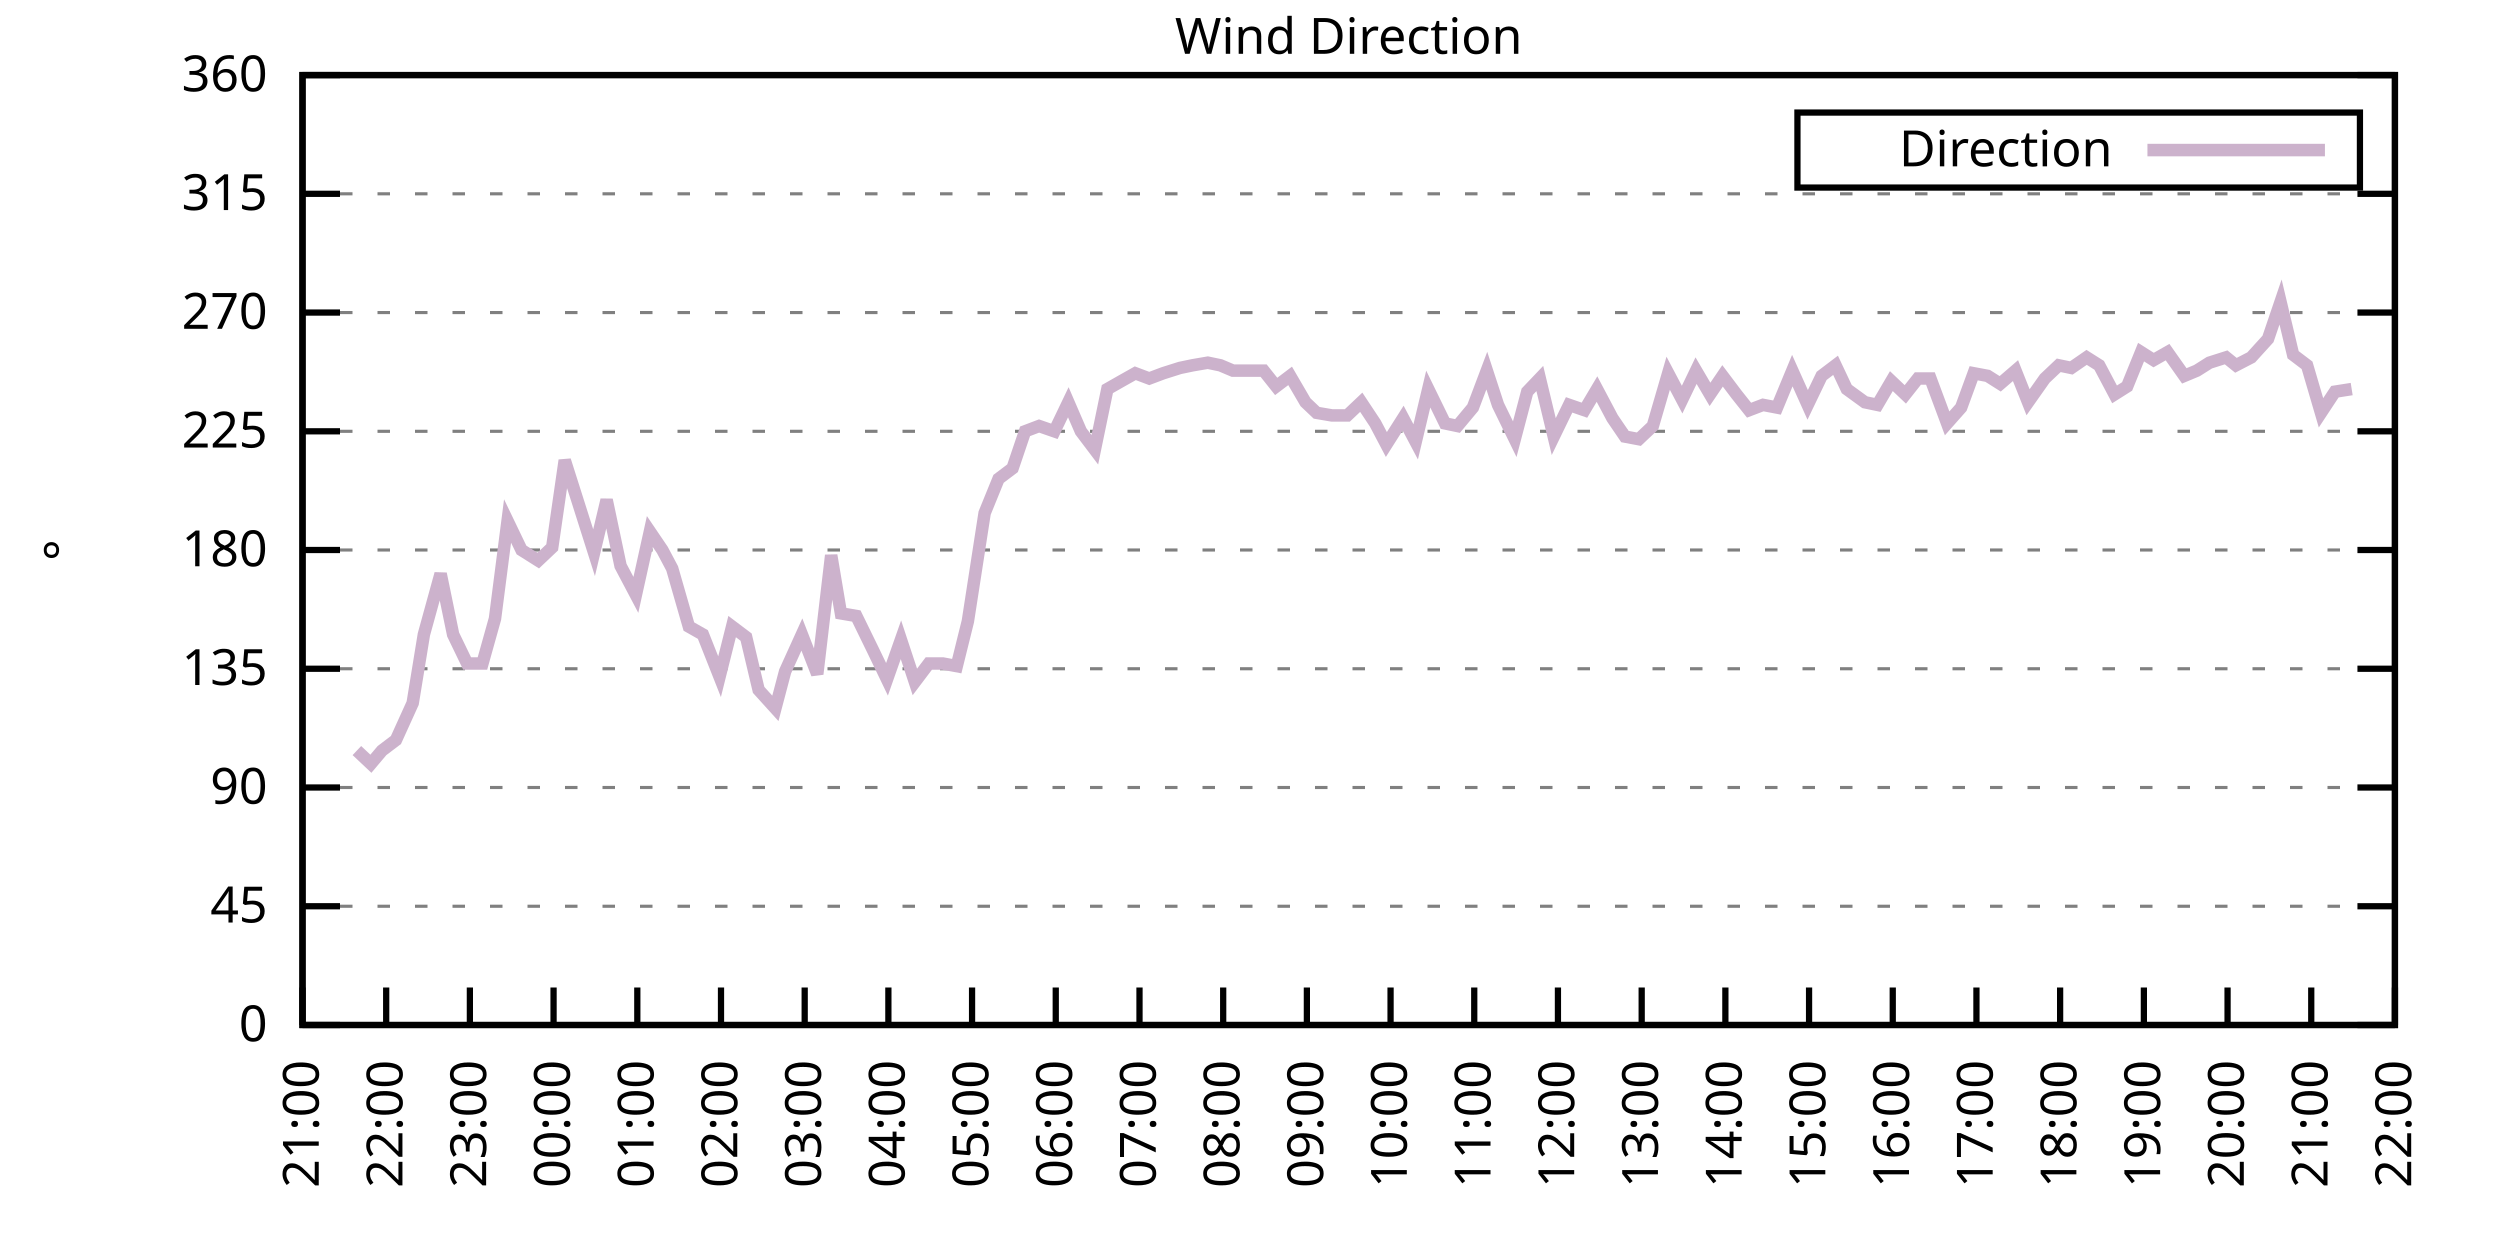
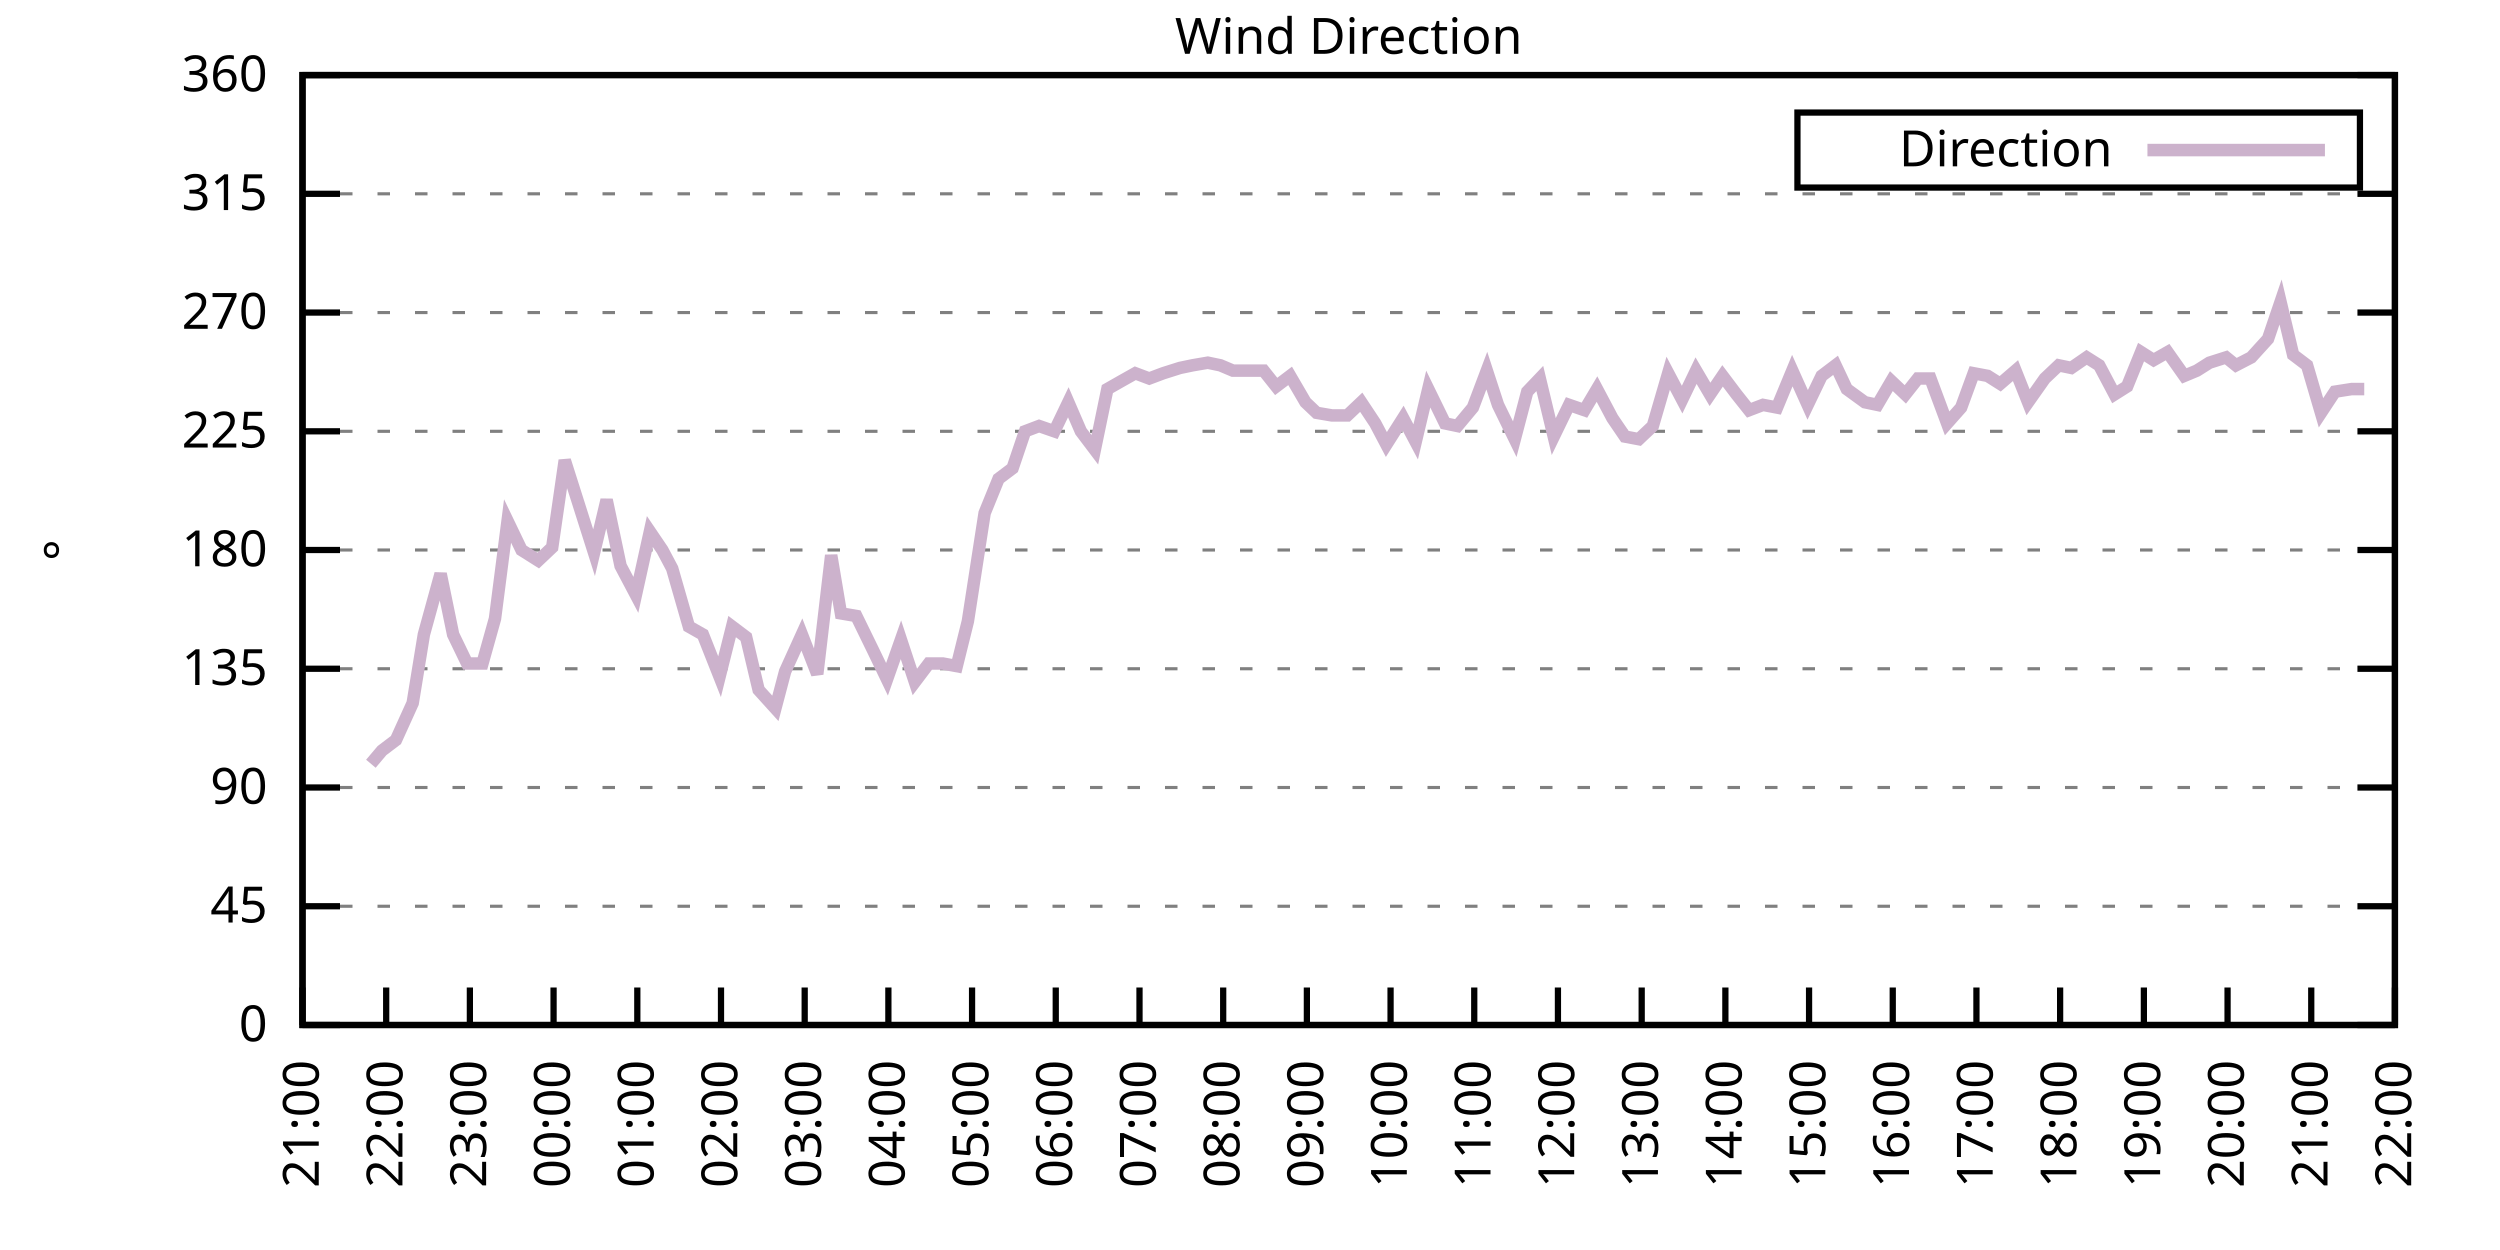
<svg xmlns="http://www.w3.org/2000/svg" xmlns:xlink="http://www.w3.org/1999/xlink" width="400" height="200" viewBox="0 0 400 200">
  <g id="gnuplot_canvas">
    <rect x="0" y="0" width="400" height="200" fill="none" />
    <defs>
      <circle id="gpDot" r="0.5" stroke-width="0.5" stroke="currentColor" />
      <path id="gpPt0" stroke-width="0.333" stroke="currentColor" d="M-1,0 h2 M0,-1 v2" />
      <path id="gpPt1" stroke-width="0.333" stroke="currentColor" d="M-1,-1 L1,1 M1,-1 L-1,1" />
      <path id="gpPt2" stroke-width="0.333" stroke="currentColor" d="M-1,0 L1,0 M0,-1 L0,1 M-1,-1 L1,1 M-1,1 L1,-1" />
      <rect id="gpPt3" stroke-width="0.333" stroke="currentColor" x="-1" y="-1" width="2" height="2" />
      <rect id="gpPt4" stroke-width="0.333" stroke="currentColor" fill="currentColor" x="-1" y="-1" width="2" height="2" />
      <circle id="gpPt5" stroke-width="0.333" stroke="currentColor" cx="0" cy="0" r="1" />
      <use xlink:href="#gpPt5" id="gpPt6" fill="currentColor" stroke="none" />
      <path id="gpPt7" stroke-width="0.333" stroke="currentColor" d="M0,-1.33 L-1.33,0.67 L1.33,0.67 z" />
      <use xlink:href="#gpPt7" id="gpPt8" fill="currentColor" stroke="none" />
      <use xlink:href="#gpPt7" id="gpPt9" stroke="currentColor" transform="rotate(180)" />
      <use xlink:href="#gpPt9" id="gpPt10" fill="currentColor" stroke="none" />
      <use xlink:href="#gpPt3" id="gpPt11" stroke="currentColor" transform="rotate(45)" />
      <use xlink:href="#gpPt11" id="gpPt12" fill="currentColor" stroke="none" />
      <path id="gpPt13" stroke-width="0.333" stroke="currentColor" d="M0,1.330 L1.265,0.411 L0.782,-1.067 L-0.782,-1.076 L-1.265,0.411 z" />
      <use xlink:href="#gpPt13" id="gpPt14" fill="currentColor" stroke="none" />
      <filter id="textbox" filterUnits="objectBoundingBox" x="0" y="0" height="1" width="1">
        <feFlood flood-color="white" flood-opacity="1" result="bgnd" />
        <feComposite in="SourceGraphic" in2="bgnd" operator="atop" />
      </filter>
      <filter id="greybox" filterUnits="objectBoundingBox" x="0" y="0" height="1" width="1">
        <feFlood flood-color="lightgrey" flood-opacity="1" result="grey" />
        <feComposite in="SourceGraphic" in2="grey" operator="atop" />
      </filter>
    </defs>
    <g fill="none" color="white" stroke="currentColor" stroke-width="1.00" stroke-linecap="butt" stroke-linejoin="miter">
</g>
    <g fill="none" color="black" stroke="currentColor" stroke-width="1.00" stroke-linecap="butt" stroke-linejoin="miter">
      <g stroke="none" shape-rendering="crispEdges">
        <polygon fill="rgb(255, 255, 255)" points="48.40,164.00 383.18,164.00 383.18,12.02 48.40,12.02 " />
      </g>
    </g>
    <g fill="none" color="black" stroke="currentColor" stroke-width="1.00" stroke-linecap="butt" stroke-linejoin="miter">
</g>
    <g fill="none" color="black" stroke="black" stroke-width="0.50" stroke-linecap="butt" stroke-linejoin="miter">
</g>
    <g fill="none" color="gray" stroke="currentColor" stroke-width="0.50" stroke-linecap="butt" stroke-linejoin="miter">
      <path stroke="gray" stroke-dasharray="2,4" class="gridline" d="M48.40,164.00 L383.19,164.00  " />
    </g>
    <g fill="none" color="gray" stroke="gray" stroke-width="1.00" stroke-linecap="butt" stroke-linejoin="miter">
</g>
    <g fill="none" color="black" stroke="currentColor" stroke-width="1.00" stroke-linecap="butt" stroke-linejoin="miter">
      <path stroke="black" d="M48.40,164.00 L54.40,164.00 M383.19,164.00 L377.19,164.00  " />
      <g transform="translate(42.80,166.60)" stroke="none" fill="black" font-family="Sans" font-size="8.00" text-anchor="end">
        <text>
          <tspan font-family="Sans"> 0</tspan>
        </text>
      </g>
    </g>
    <g fill="none" color="black" stroke="currentColor" stroke-width="1.00" stroke-linecap="butt" stroke-linejoin="miter">
</g>
    <g fill="none" color="black" stroke="black" stroke-width="0.50" stroke-linecap="butt" stroke-linejoin="miter">
</g>
    <g fill="none" color="gray" stroke="currentColor" stroke-width="0.50" stroke-linecap="butt" stroke-linejoin="miter">
      <path stroke="gray" stroke-dasharray="2,4" class="gridline" d="M48.40,145.00 L383.19,145.00  " />
    </g>
    <g fill="none" color="gray" stroke="gray" stroke-width="1.00" stroke-linecap="butt" stroke-linejoin="miter">
</g>
    <g fill="none" color="black" stroke="currentColor" stroke-width="1.00" stroke-linecap="butt" stroke-linejoin="miter">
      <path stroke="black" d="M48.40,145.00 L54.40,145.00 M383.19,145.00 L377.19,145.00  " />
      <g transform="translate(42.80,147.60)" stroke="none" fill="black" font-family="Sans" font-size="8.00" text-anchor="end">
        <text>
          <tspan font-family="Sans"> 45</tspan>
        </text>
      </g>
    </g>
    <g fill="none" color="black" stroke="currentColor" stroke-width="1.00" stroke-linecap="butt" stroke-linejoin="miter">
</g>
    <g fill="none" color="black" stroke="black" stroke-width="0.50" stroke-linecap="butt" stroke-linejoin="miter">
</g>
    <g fill="none" color="gray" stroke="currentColor" stroke-width="0.50" stroke-linecap="butt" stroke-linejoin="miter">
      <path stroke="gray" stroke-dasharray="2,4" class="gridline" d="M48.40,126.00 L383.19,126.00  " />
    </g>
    <g fill="none" color="gray" stroke="gray" stroke-width="1.00" stroke-linecap="butt" stroke-linejoin="miter">
</g>
    <g fill="none" color="black" stroke="currentColor" stroke-width="1.00" stroke-linecap="butt" stroke-linejoin="miter">
      <path stroke="black" d="M48.40,126.00 L54.40,126.00 M383.19,126.00 L377.19,126.00  " />
      <g transform="translate(42.80,128.60)" stroke="none" fill="black" font-family="Sans" font-size="8.00" text-anchor="end">
        <text>
          <tspan font-family="Sans"> 90</tspan>
        </text>
      </g>
    </g>
    <g fill="none" color="black" stroke="currentColor" stroke-width="1.00" stroke-linecap="butt" stroke-linejoin="miter">
</g>
    <g fill="none" color="black" stroke="black" stroke-width="0.50" stroke-linecap="butt" stroke-linejoin="miter">
</g>
    <g fill="none" color="gray" stroke="currentColor" stroke-width="0.50" stroke-linecap="butt" stroke-linejoin="miter">
      <path stroke="gray" stroke-dasharray="2,4" class="gridline" d="M48.40,107.00 L383.19,107.00  " />
    </g>
    <g fill="none" color="gray" stroke="gray" stroke-width="1.00" stroke-linecap="butt" stroke-linejoin="miter">
</g>
    <g fill="none" color="black" stroke="currentColor" stroke-width="1.00" stroke-linecap="butt" stroke-linejoin="miter">
      <path stroke="black" d="M48.40,107.00 L54.40,107.00 M383.19,107.00 L377.19,107.00  " />
      <g transform="translate(42.80,109.60)" stroke="none" fill="black" font-family="Sans" font-size="8.00" text-anchor="end">
        <text>
          <tspan font-family="Sans"> 135</tspan>
        </text>
      </g>
    </g>
    <g fill="none" color="black" stroke="currentColor" stroke-width="1.00" stroke-linecap="butt" stroke-linejoin="miter">
</g>
    <g fill="none" color="black" stroke="black" stroke-width="0.50" stroke-linecap="butt" stroke-linejoin="miter">
</g>
    <g fill="none" color="gray" stroke="currentColor" stroke-width="0.50" stroke-linecap="butt" stroke-linejoin="miter">
      <path stroke="gray" stroke-dasharray="2,4" class="gridline" d="M48.40,88.00 L383.19,88.00  " />
    </g>
    <g fill="none" color="gray" stroke="gray" stroke-width="1.00" stroke-linecap="butt" stroke-linejoin="miter">
</g>
    <g fill="none" color="black" stroke="currentColor" stroke-width="1.00" stroke-linecap="butt" stroke-linejoin="miter">
      <path stroke="black" d="M48.40,88.00 L54.40,88.00 M383.19,88.00 L377.19,88.00  " />
      <g transform="translate(42.80,90.60)" stroke="none" fill="black" font-family="Sans" font-size="8.00" text-anchor="end">
        <text>
          <tspan font-family="Sans"> 180</tspan>
        </text>
      </g>
    </g>
    <g fill="none" color="black" stroke="currentColor" stroke-width="1.00" stroke-linecap="butt" stroke-linejoin="miter">
</g>
    <g fill="none" color="black" stroke="black" stroke-width="0.50" stroke-linecap="butt" stroke-linejoin="miter">
</g>
    <g fill="none" color="gray" stroke="currentColor" stroke-width="0.50" stroke-linecap="butt" stroke-linejoin="miter">
      <path stroke="gray" stroke-dasharray="2,4" class="gridline" d="M48.40,69.01 L383.19,69.01  " />
    </g>
    <g fill="none" color="gray" stroke="gray" stroke-width="1.00" stroke-linecap="butt" stroke-linejoin="miter">
</g>
    <g fill="none" color="black" stroke="currentColor" stroke-width="1.00" stroke-linecap="butt" stroke-linejoin="miter">
      <path stroke="black" d="M48.40,69.01 L54.40,69.01 M383.19,69.01 L377.19,69.01  " />
      <g transform="translate(42.80,71.61)" stroke="none" fill="black" font-family="Sans" font-size="8.00" text-anchor="end">
        <text>
          <tspan font-family="Sans"> 225</tspan>
        </text>
      </g>
    </g>
    <g fill="none" color="black" stroke="currentColor" stroke-width="1.00" stroke-linecap="butt" stroke-linejoin="miter">
</g>
    <g fill="none" color="black" stroke="black" stroke-width="0.50" stroke-linecap="butt" stroke-linejoin="miter">
</g>
    <g fill="none" color="gray" stroke="currentColor" stroke-width="0.50" stroke-linecap="butt" stroke-linejoin="miter">
      <path stroke="gray" stroke-dasharray="2,4" class="gridline" d="M48.40,50.01 L383.19,50.01  " />
    </g>
    <g fill="none" color="gray" stroke="gray" stroke-width="1.00" stroke-linecap="butt" stroke-linejoin="miter">
</g>
    <g fill="none" color="black" stroke="currentColor" stroke-width="1.00" stroke-linecap="butt" stroke-linejoin="miter">
      <path stroke="black" d="M48.40,50.01 L54.40,50.01 M383.19,50.01 L377.19,50.01  " />
      <g transform="translate(42.80,52.61)" stroke="none" fill="black" font-family="Sans" font-size="8.00" text-anchor="end">
        <text>
          <tspan font-family="Sans"> 270</tspan>
        </text>
      </g>
    </g>
    <g fill="none" color="black" stroke="currentColor" stroke-width="1.00" stroke-linecap="butt" stroke-linejoin="miter">
</g>
    <g fill="none" color="black" stroke="black" stroke-width="0.50" stroke-linecap="butt" stroke-linejoin="miter">
</g>
    <g fill="none" color="gray" stroke="currentColor" stroke-width="0.50" stroke-linecap="butt" stroke-linejoin="miter">
      <path stroke="gray" stroke-dasharray="2,4" class="gridline" d="M48.40,31.01 L383.19,31.01  " />
    </g>
    <g fill="none" color="gray" stroke="gray" stroke-width="1.00" stroke-linecap="butt" stroke-linejoin="miter">
</g>
    <g fill="none" color="black" stroke="currentColor" stroke-width="1.00" stroke-linecap="butt" stroke-linejoin="miter">
      <path stroke="black" d="M48.40,31.01 L54.40,31.01 M383.19,31.01 L377.19,31.01  " />
      <g transform="translate(42.80,33.61)" stroke="none" fill="black" font-family="Sans" font-size="8.00" text-anchor="end">
        <text>
          <tspan font-family="Sans"> 315</tspan>
        </text>
      </g>
    </g>
    <g fill="none" color="black" stroke="currentColor" stroke-width="1.00" stroke-linecap="butt" stroke-linejoin="miter">
</g>
    <g fill="none" color="black" stroke="black" stroke-width="0.50" stroke-linecap="butt" stroke-linejoin="miter">
</g>
    <g fill="none" color="gray" stroke="currentColor" stroke-width="0.50" stroke-linecap="butt" stroke-linejoin="miter">
      <path stroke="gray" stroke-dasharray="2,4" class="gridline" d="M48.40,12.01 L383.19,12.01  " />
    </g>
    <g fill="none" color="gray" stroke="gray" stroke-width="1.00" stroke-linecap="butt" stroke-linejoin="miter">
</g>
    <g fill="none" color="black" stroke="currentColor" stroke-width="1.00" stroke-linecap="butt" stroke-linejoin="miter">
      <path stroke="black" d="M48.40,12.01 L54.40,12.01 M383.19,12.01 L377.19,12.01  " />
      <g transform="translate(42.80,14.61)" stroke="none" fill="black" font-family="Sans" font-size="8.00" text-anchor="end">
        <text>
          <tspan font-family="Sans"> 360</tspan>
        </text>
      </g>
    </g>
    <g fill="none" color="black" stroke="currentColor" stroke-width="1.00" stroke-linecap="butt" stroke-linejoin="miter">
      <path stroke="black" d="M48.40,164.00 L48.40,158.00  " />
      <g transform="translate(51.00,169.60) rotate(270.00)" stroke="none" fill="black" font-family="Sans" font-size="8.00" text-anchor="end">
        <text>
          <tspan font-family="Sans">21:00</tspan>
        </text>
      </g>
    </g>
    <g fill="none" color="black" stroke="currentColor" stroke-width="1.00" stroke-linecap="butt" stroke-linejoin="miter">
      <path stroke="black" d="M61.79,164.00 L61.79,158.00  " />
      <g transform="translate(64.39,169.60) rotate(270.00)" stroke="none" fill="black" font-family="Sans" font-size="8.00" text-anchor="end">
        <text>
          <tspan font-family="Sans">22:00</tspan>
        </text>
      </g>
    </g>
    <g fill="none" color="black" stroke="currentColor" stroke-width="1.00" stroke-linecap="butt" stroke-linejoin="miter">
      <path stroke="black" d="M75.18,164.00 L75.18,158.00  " />
      <g transform="translate(77.78,169.60) rotate(270.00)" stroke="none" fill="black" font-family="Sans" font-size="8.00" text-anchor="end">
        <text>
          <tspan font-family="Sans">23:00</tspan>
        </text>
      </g>
    </g>
    <g fill="none" color="black" stroke="currentColor" stroke-width="1.00" stroke-linecap="butt" stroke-linejoin="miter">
      <path stroke="black" d="M88.57,164.00 L88.57,158.00  " />
      <g transform="translate(91.17,169.60) rotate(270.00)" stroke="none" fill="black" font-family="Sans" font-size="8.00" text-anchor="end">
        <text>
          <tspan font-family="Sans">00:00</tspan>
        </text>
      </g>
    </g>
    <g fill="none" color="black" stroke="currentColor" stroke-width="1.00" stroke-linecap="butt" stroke-linejoin="miter">
      <path stroke="black" d="M101.97,164.00 L101.97,158.00  " />
      <g transform="translate(104.57,169.60) rotate(270.00)" stroke="none" fill="black" font-family="Sans" font-size="8.00" text-anchor="end">
        <text>
          <tspan font-family="Sans">01:00</tspan>
        </text>
      </g>
    </g>
    <g fill="none" color="black" stroke="currentColor" stroke-width="1.00" stroke-linecap="butt" stroke-linejoin="miter">
      <path stroke="black" d="M115.36,164.00 L115.36,158.00  " />
      <g transform="translate(117.96,169.60) rotate(270.00)" stroke="none" fill="black" font-family="Sans" font-size="8.00" text-anchor="end">
        <text>
          <tspan font-family="Sans">02:00</tspan>
        </text>
      </g>
    </g>
    <g fill="none" color="black" stroke="currentColor" stroke-width="1.00" stroke-linecap="butt" stroke-linejoin="miter">
      <path stroke="black" d="M128.75,164.00 L128.75,158.00  " />
      <g transform="translate(131.35,169.60) rotate(270.00)" stroke="none" fill="black" font-family="Sans" font-size="8.00" text-anchor="end">
        <text>
          <tspan font-family="Sans">03:00</tspan>
        </text>
      </g>
    </g>
    <g fill="none" color="black" stroke="currentColor" stroke-width="1.00" stroke-linecap="butt" stroke-linejoin="miter">
      <path stroke="black" d="M142.14,164.00 L142.14,158.00  " />
      <g transform="translate(144.74,169.60) rotate(270.00)" stroke="none" fill="black" font-family="Sans" font-size="8.00" text-anchor="end">
        <text>
          <tspan font-family="Sans">04:00</tspan>
        </text>
      </g>
    </g>
    <g fill="none" color="black" stroke="currentColor" stroke-width="1.00" stroke-linecap="butt" stroke-linejoin="miter">
      <path stroke="black" d="M155.53,164.00 L155.53,158.00  " />
      <g transform="translate(158.13,169.60) rotate(270.00)" stroke="none" fill="black" font-family="Sans" font-size="8.00" text-anchor="end">
        <text>
          <tspan font-family="Sans">05:00</tspan>
        </text>
      </g>
    </g>
    <g fill="none" color="black" stroke="currentColor" stroke-width="1.00" stroke-linecap="butt" stroke-linejoin="miter">
      <path stroke="black" d="M168.92,164.00 L168.92,158.00  " />
      <g transform="translate(171.52,169.60) rotate(270.00)" stroke="none" fill="black" font-family="Sans" font-size="8.00" text-anchor="end">
        <text>
          <tspan font-family="Sans">06:00</tspan>
        </text>
      </g>
    </g>
    <g fill="none" color="black" stroke="currentColor" stroke-width="1.00" stroke-linecap="butt" stroke-linejoin="miter">
      <path stroke="black" d="M182.32,164.00 L182.32,158.00  " />
      <g transform="translate(184.92,169.60) rotate(270.00)" stroke="none" fill="black" font-family="Sans" font-size="8.00" text-anchor="end">
        <text>
          <tspan font-family="Sans">07:00</tspan>
        </text>
      </g>
    </g>
    <g fill="none" color="black" stroke="currentColor" stroke-width="1.00" stroke-linecap="butt" stroke-linejoin="miter">
      <path stroke="black" d="M195.71,164.00 L195.71,158.00  " />
      <g transform="translate(198.31,169.60) rotate(270.00)" stroke="none" fill="black" font-family="Sans" font-size="8.00" text-anchor="end">
        <text>
          <tspan font-family="Sans">08:00</tspan>
        </text>
      </g>
    </g>
    <g fill="none" color="black" stroke="currentColor" stroke-width="1.00" stroke-linecap="butt" stroke-linejoin="miter">
      <path stroke="black" d="M209.10,164.00 L209.10,158.00  " />
      <g transform="translate(211.70,169.60) rotate(270.00)" stroke="none" fill="black" font-family="Sans" font-size="8.00" text-anchor="end">
        <text>
          <tspan font-family="Sans">09:00</tspan>
        </text>
      </g>
    </g>
    <g fill="none" color="black" stroke="currentColor" stroke-width="1.00" stroke-linecap="butt" stroke-linejoin="miter">
      <path stroke="black" d="M222.49,164.00 L222.49,158.00  " />
      <g transform="translate(225.09,169.60) rotate(270.00)" stroke="none" fill="black" font-family="Sans" font-size="8.00" text-anchor="end">
        <text>
          <tspan font-family="Sans">10:00</tspan>
        </text>
      </g>
    </g>
    <g fill="none" color="black" stroke="currentColor" stroke-width="1.00" stroke-linecap="butt" stroke-linejoin="miter">
      <path stroke="black" d="M235.88,164.00 L235.88,158.00  " />
      <g transform="translate(238.48,169.60) rotate(270.00)" stroke="none" fill="black" font-family="Sans" font-size="8.00" text-anchor="end">
        <text>
          <tspan font-family="Sans">11:00</tspan>
        </text>
      </g>
    </g>
    <g fill="none" color="black" stroke="currentColor" stroke-width="1.00" stroke-linecap="butt" stroke-linejoin="miter">
      <path stroke="black" d="M249.27,164.00 L249.27,158.00  " />
      <g transform="translate(251.87,169.60) rotate(270.00)" stroke="none" fill="black" font-family="Sans" font-size="8.00" text-anchor="end">
        <text>
          <tspan font-family="Sans">12:00</tspan>
        </text>
      </g>
    </g>
    <g fill="none" color="black" stroke="currentColor" stroke-width="1.00" stroke-linecap="butt" stroke-linejoin="miter">
      <path stroke="black" d="M262.67,164.00 L262.67,158.00  " />
      <g transform="translate(265.27,169.60) rotate(270.00)" stroke="none" fill="black" font-family="Sans" font-size="8.00" text-anchor="end">
        <text>
          <tspan font-family="Sans">13:00</tspan>
        </text>
      </g>
    </g>
    <g fill="none" color="black" stroke="currentColor" stroke-width="1.00" stroke-linecap="butt" stroke-linejoin="miter">
      <path stroke="black" d="M276.06,164.00 L276.06,158.00  " />
      <g transform="translate(278.66,169.60) rotate(270.00)" stroke="none" fill="black" font-family="Sans" font-size="8.00" text-anchor="end">
        <text>
          <tspan font-family="Sans">14:00</tspan>
        </text>
      </g>
    </g>
    <g fill="none" color="black" stroke="currentColor" stroke-width="1.00" stroke-linecap="butt" stroke-linejoin="miter">
      <path stroke="black" d="M289.45,164.00 L289.45,158.00  " />
      <g transform="translate(292.05,169.60) rotate(270.00)" stroke="none" fill="black" font-family="Sans" font-size="8.00" text-anchor="end">
        <text>
          <tspan font-family="Sans">15:00</tspan>
        </text>
      </g>
    </g>
    <g fill="none" color="black" stroke="currentColor" stroke-width="1.00" stroke-linecap="butt" stroke-linejoin="miter">
      <path stroke="black" d="M302.84,164.00 L302.84,158.00  " />
      <g transform="translate(305.44,169.60) rotate(270.00)" stroke="none" fill="black" font-family="Sans" font-size="8.00" text-anchor="end">
        <text>
          <tspan font-family="Sans">16:00</tspan>
        </text>
      </g>
    </g>
    <g fill="none" color="black" stroke="currentColor" stroke-width="1.00" stroke-linecap="butt" stroke-linejoin="miter">
      <path stroke="black" d="M316.23,164.00 L316.23,158.00  " />
      <g transform="translate(318.83,169.60) rotate(270.00)" stroke="none" fill="black" font-family="Sans" font-size="8.00" text-anchor="end">
        <text>
          <tspan font-family="Sans">17:00</tspan>
        </text>
      </g>
    </g>
    <g fill="none" color="black" stroke="currentColor" stroke-width="1.00" stroke-linecap="butt" stroke-linejoin="miter">
      <path stroke="black" d="M329.62,164.00 L329.62,158.00  " />
      <g transform="translate(332.22,169.60) rotate(270.00)" stroke="none" fill="black" font-family="Sans" font-size="8.00" text-anchor="end">
        <text>
          <tspan font-family="Sans">18:00</tspan>
        </text>
      </g>
    </g>
    <g fill="none" color="black" stroke="currentColor" stroke-width="1.00" stroke-linecap="butt" stroke-linejoin="miter">
      <path stroke="black" d="M343.02,164.00 L343.02,158.00  " />
      <g transform="translate(345.62,169.60) rotate(270.00)" stroke="none" fill="black" font-family="Sans" font-size="8.00" text-anchor="end">
        <text>
          <tspan font-family="Sans">19:00</tspan>
        </text>
      </g>
    </g>
    <g fill="none" color="black" stroke="currentColor" stroke-width="1.00" stroke-linecap="butt" stroke-linejoin="miter">
      <path stroke="black" d="M356.41,164.00 L356.41,158.00  " />
      <g transform="translate(359.01,169.60) rotate(270.00)" stroke="none" fill="black" font-family="Sans" font-size="8.00" text-anchor="end">
        <text>
          <tspan font-family="Sans">20:00</tspan>
        </text>
      </g>
    </g>
    <g fill="none" color="black" stroke="currentColor" stroke-width="1.00" stroke-linecap="butt" stroke-linejoin="miter">
      <path stroke="black" d="M369.80,164.00 L369.80,158.00  " />
      <g transform="translate(372.40,169.60) rotate(270.00)" stroke="none" fill="black" font-family="Sans" font-size="8.00" text-anchor="end">
        <text>
          <tspan font-family="Sans">21:00</tspan>
        </text>
      </g>
    </g>
    <g fill="none" color="black" stroke="currentColor" stroke-width="1.00" stroke-linecap="butt" stroke-linejoin="miter">
      <path stroke="black" d="M383.19,164.00 L383.19,158.00  " />
      <g transform="translate(385.79,169.60) rotate(270.00)" stroke="none" fill="black" font-family="Sans" font-size="8.00" text-anchor="end">
        <text>
          <tspan font-family="Sans">22:00</tspan>
        </text>
      </g>
    </g>
    <g fill="none" color="black" stroke="currentColor" stroke-width="1.00" stroke-linecap="butt" stroke-linejoin="miter">
</g>
    <g fill="none" color="black" stroke="currentColor" stroke-width="1.00" stroke-linecap="butt" stroke-linejoin="miter">
      <path stroke="black" d="M48.40,12.01 L48.40,164.00 L383.19,164.00 L383.19,12.01 L48.40,12.01 Z  " />
    </g>
    <g fill="none" color="black" stroke="currentColor" stroke-width="1.00" stroke-linecap="butt" stroke-linejoin="miter">
</g>
    <g fill="none" color="black" stroke="currentColor" stroke-width="1.00" stroke-linecap="butt" stroke-linejoin="miter">
      <path stroke="black" d="M287.59,30.01 L287.59,18.01 L377.59,18.01 L377.59,30.01 L287.59,30.01 Z  " />
    </g>
    <g id="Wind_direction_plot_1">
      <g fill="none" color="white" stroke="black" stroke-width="2.00" stroke-linecap="butt" stroke-linejoin="miter">
</g>
      <g fill="none" color="black" stroke="currentColor" stroke-width="2.00" stroke-linecap="butt" stroke-linejoin="miter">
        <g transform="translate(337.99,26.61)" stroke="none" fill="black" font-family="Sans" font-size="8.00" text-anchor="end">
          <text>
            <tspan font-family="Sans">Direction</tspan>
          </text>
        </g>
      </g>
      <g fill="none" color="black" stroke="currentColor" stroke-width="2.00" stroke-linecap="butt" stroke-linejoin="miter">
-         <path stroke="rgb(204, 178, 204)" d="M343.59,24.01 L371.99,24.01 M57.10,120.09 L59.34,122.20 L61.12,120.09 L63.35,118.40 L66.03,112.49 L67.82,101.52   L70.50,91.80 L72.50,101.52 L74.74,106.16 L77.19,106.16 L79.20,98.98 L81.21,83.36 L83.44,88.00 L86.12,89.69   L88.35,87.58 L90.36,73.65 L92.37,79.98 L95.05,88.43 L97.06,79.98 L99.29,90.54 L101.74,95.18 L103.98,85.05   L105.98,88.00 L107.55,90.96 L110.22,100.25 L112.46,101.52 L115.13,108.27 L117.14,100.25 L119.38,101.94 L121.38,110.38   L124.06,113.34 L125.62,107.43 L128.30,101.52 L130.76,107.85 L132.99,88.85 L134.55,98.14 L137.01,98.56 L139.69,104.05   L141.92,108.69 L144.15,102.36 L146.38,109.11 L148.61,106.16 L150.85,106.16 L153.08,106.58 L154.86,99.40 L157.54,82.09   L159.77,76.61 L162.01,74.92 L164.01,69.01 L166.25,68.16 L168.70,69.01 L170.93,64.36 L172.94,69.01 L175.17,71.96   L177.18,62.25 L179.41,60.98 L181.65,59.72 L183.88,60.56 L186.11,59.72 L188.79,58.87 L190.80,58.45 L193.25,58.03   L195.26,58.45 L197.27,59.30 L199.95,59.30 L202.18,59.30 L204.19,61.83 L206.42,60.14 L208.88,64.36 L210.66,66.05   L213.12,66.47 L215.57,66.47 L217.80,64.36 L220.04,67.74 L221.82,71.12 L224.50,66.90 L226.51,70.70 L228.52,62.25   L231.20,67.74 L233.20,68.16 L235.66,65.21 L237.89,59.30 L239.68,64.78 L242.36,70.27 L244.36,62.67 L246.37,60.56   L248.60,69.85 L251.06,64.78 L253.51,65.63 L255.52,62.25 L257.98,66.90 L259.99,69.85 L262.22,70.27 L264.45,68.16   L266.91,59.72 L269.14,63.94 L271.37,59.30 L273.60,63.10 L275.61,60.14 L277.84,63.10 L279.85,65.63 L282.08,64.78   L284.32,65.21 L286.77,59.30 L289.23,64.78 L291.46,60.14 L293.69,58.45 L295.48,62.25 L298.38,64.36 L300.39,64.78   L302.62,60.98 L304.85,63.10 L306.86,60.56 L308.87,60.56 L311.54,67.74 L313.78,65.21 L315.79,59.72 L318.02,60.14   L320.03,61.41 L322.48,59.30 L324.49,64.36 L327.17,60.56 L329.40,58.45 L331.41,58.87 L333.86,57.18 L335.87,58.45   L338.33,63.10 L340.34,61.83 L342.57,56.34 L344.58,57.61 L346.81,56.34 L349.49,60.14 L351.50,59.30 L353.51,58.03   L356.18,57.18 L357.75,58.45 L360.20,57.18 L362.88,54.23 L364.89,48.32 L366.90,56.76 L369.13,58.45 L371.36,66.05   L373.59,62.67 L376.27,62.25  " />
+         <path stroke="rgb(204, 178, 204)" d="M343.59,24.01 L371.99,24.01 M59.34,122.20 L61.12,120.09 L63.35,118.40 L66.03,112.49 L67.82,101.52 L70.50,91.80   L72.50,101.52 L74.74,106.16 L77.19,106.16 L79.20,98.98 L81.21,83.36 L83.44,88.00 L86.12,89.69 L88.35,87.58   L90.36,73.65 L92.37,79.98 L95.05,88.43 L97.06,79.98 L99.29,90.54 L101.74,95.18 L103.98,85.05 L105.98,88.00   L107.55,90.96 L110.22,100.25 L112.46,101.52 L115.13,108.27 L117.14,100.25 L119.38,101.94 L121.38,110.38 L124.06,113.34   L125.62,107.43 L128.30,101.52 L130.76,107.85 L132.99,88.85 L134.55,98.14 L137.01,98.56 L139.69,104.05 L141.92,108.69   L144.15,102.36 L146.38,109.11 L148.61,106.16 L150.85,106.16 L153.08,106.58 L154.86,99.40 L157.54,82.09 L159.77,76.61   L162.01,74.92 L164.01,69.01 L166.25,68.16 L168.70,69.01 L170.93,64.36 L172.94,69.01 L175.17,71.96 L177.18,62.25   L179.41,60.98 L181.65,59.72 L183.88,60.56 L186.11,59.72 L188.79,58.87 L190.80,58.45 L193.25,58.03 L195.26,58.45   L197.27,59.30 L199.95,59.30 L202.18,59.30 L204.19,61.83 L206.42,60.14 L208.88,64.36 L210.66,66.05 L213.12,66.47   L215.57,66.47 L217.80,64.36 L220.04,67.74 L221.82,71.12 L224.50,66.90 L226.51,70.70 L228.52,62.25 L231.20,67.74   L233.20,68.16 L235.66,65.21 L237.89,59.30 L239.68,64.78 L242.36,70.27 L244.36,62.67 L246.37,60.56 L248.60,69.85   L251.06,64.78 L253.51,65.63 L255.52,62.25 L257.98,66.90 L259.99,69.85 L262.22,70.27 L264.45,68.16 L266.91,59.72   L269.14,63.94 L271.37,59.30 L273.60,63.10 L275.61,60.14 L277.84,63.10 L279.85,65.63 L282.08,64.78 L284.32,65.21   L286.77,59.30 L289.23,64.78 L291.46,60.14 L293.69,58.45 L295.48,62.25 L298.38,64.36 L300.39,64.78 L302.62,60.98   L304.85,63.10 L306.86,60.56 L308.87,60.56 L311.54,67.74 L313.78,65.21 L315.79,59.72 L318.02,60.14 L320.03,61.41   L322.48,59.30 L324.49,64.36 L327.17,60.56 L329.40,58.45 L331.41,58.87 L333.86,57.18 L335.87,58.45 L338.33,63.10   L340.34,61.83 L342.57,56.34 L344.58,57.61 L346.81,56.34 L349.49,60.14 L351.50,59.30 L353.51,58.03 L356.18,57.18   L357.75,58.45 L360.20,57.18 L362.88,54.23 L364.89,48.32 L366.90,56.76 L369.13,58.45 L371.36,66.05 L373.59,62.67   L376.27,62.25 L378.28,62.25  " />
      </g>
    </g>
    <g fill="none" color="black" stroke="currentColor" stroke-width="2.00" stroke-linecap="butt" stroke-linejoin="miter">
</g>
    <g fill="none" color="black" stroke="black" stroke-width="1.00" stroke-linecap="butt" stroke-linejoin="miter">
</g>
    <g fill="none" color="black" stroke="currentColor" stroke-width="1.00" stroke-linecap="butt" stroke-linejoin="miter">
      <path stroke="black" d="M48.40,12.01 L48.40,164.00 L383.19,164.00 L383.19,12.01 L48.40,12.01 Z  " />
      <g transform="translate(12.80,88.01) rotate(270.00)" stroke="none" fill="black" font-family="Sans" font-size="8.00" text-anchor="middle">
        <text>
          <tspan font-family="Sans">°</tspan>
        </text>
      </g>
    </g>
    <g fill="none" color="black" stroke="currentColor" stroke-width="1.00" stroke-linecap="butt" stroke-linejoin="miter">
</g>
    <g fill="none" color="black" stroke="currentColor" stroke-width="1.00" stroke-linecap="butt" stroke-linejoin="miter">
      <g transform="translate(215.79,8.61)" stroke="none" fill="black" font-family="Sans" font-size="8.00" text-anchor="middle">
        <text>
          <tspan font-family="Sans">Wind Direction</tspan>
        </text>
      </g>
    </g>
    <g fill="none" color="black" stroke="currentColor" stroke-width="1.00" stroke-linecap="butt" stroke-linejoin="miter">
</g>
  </g>
</svg>
